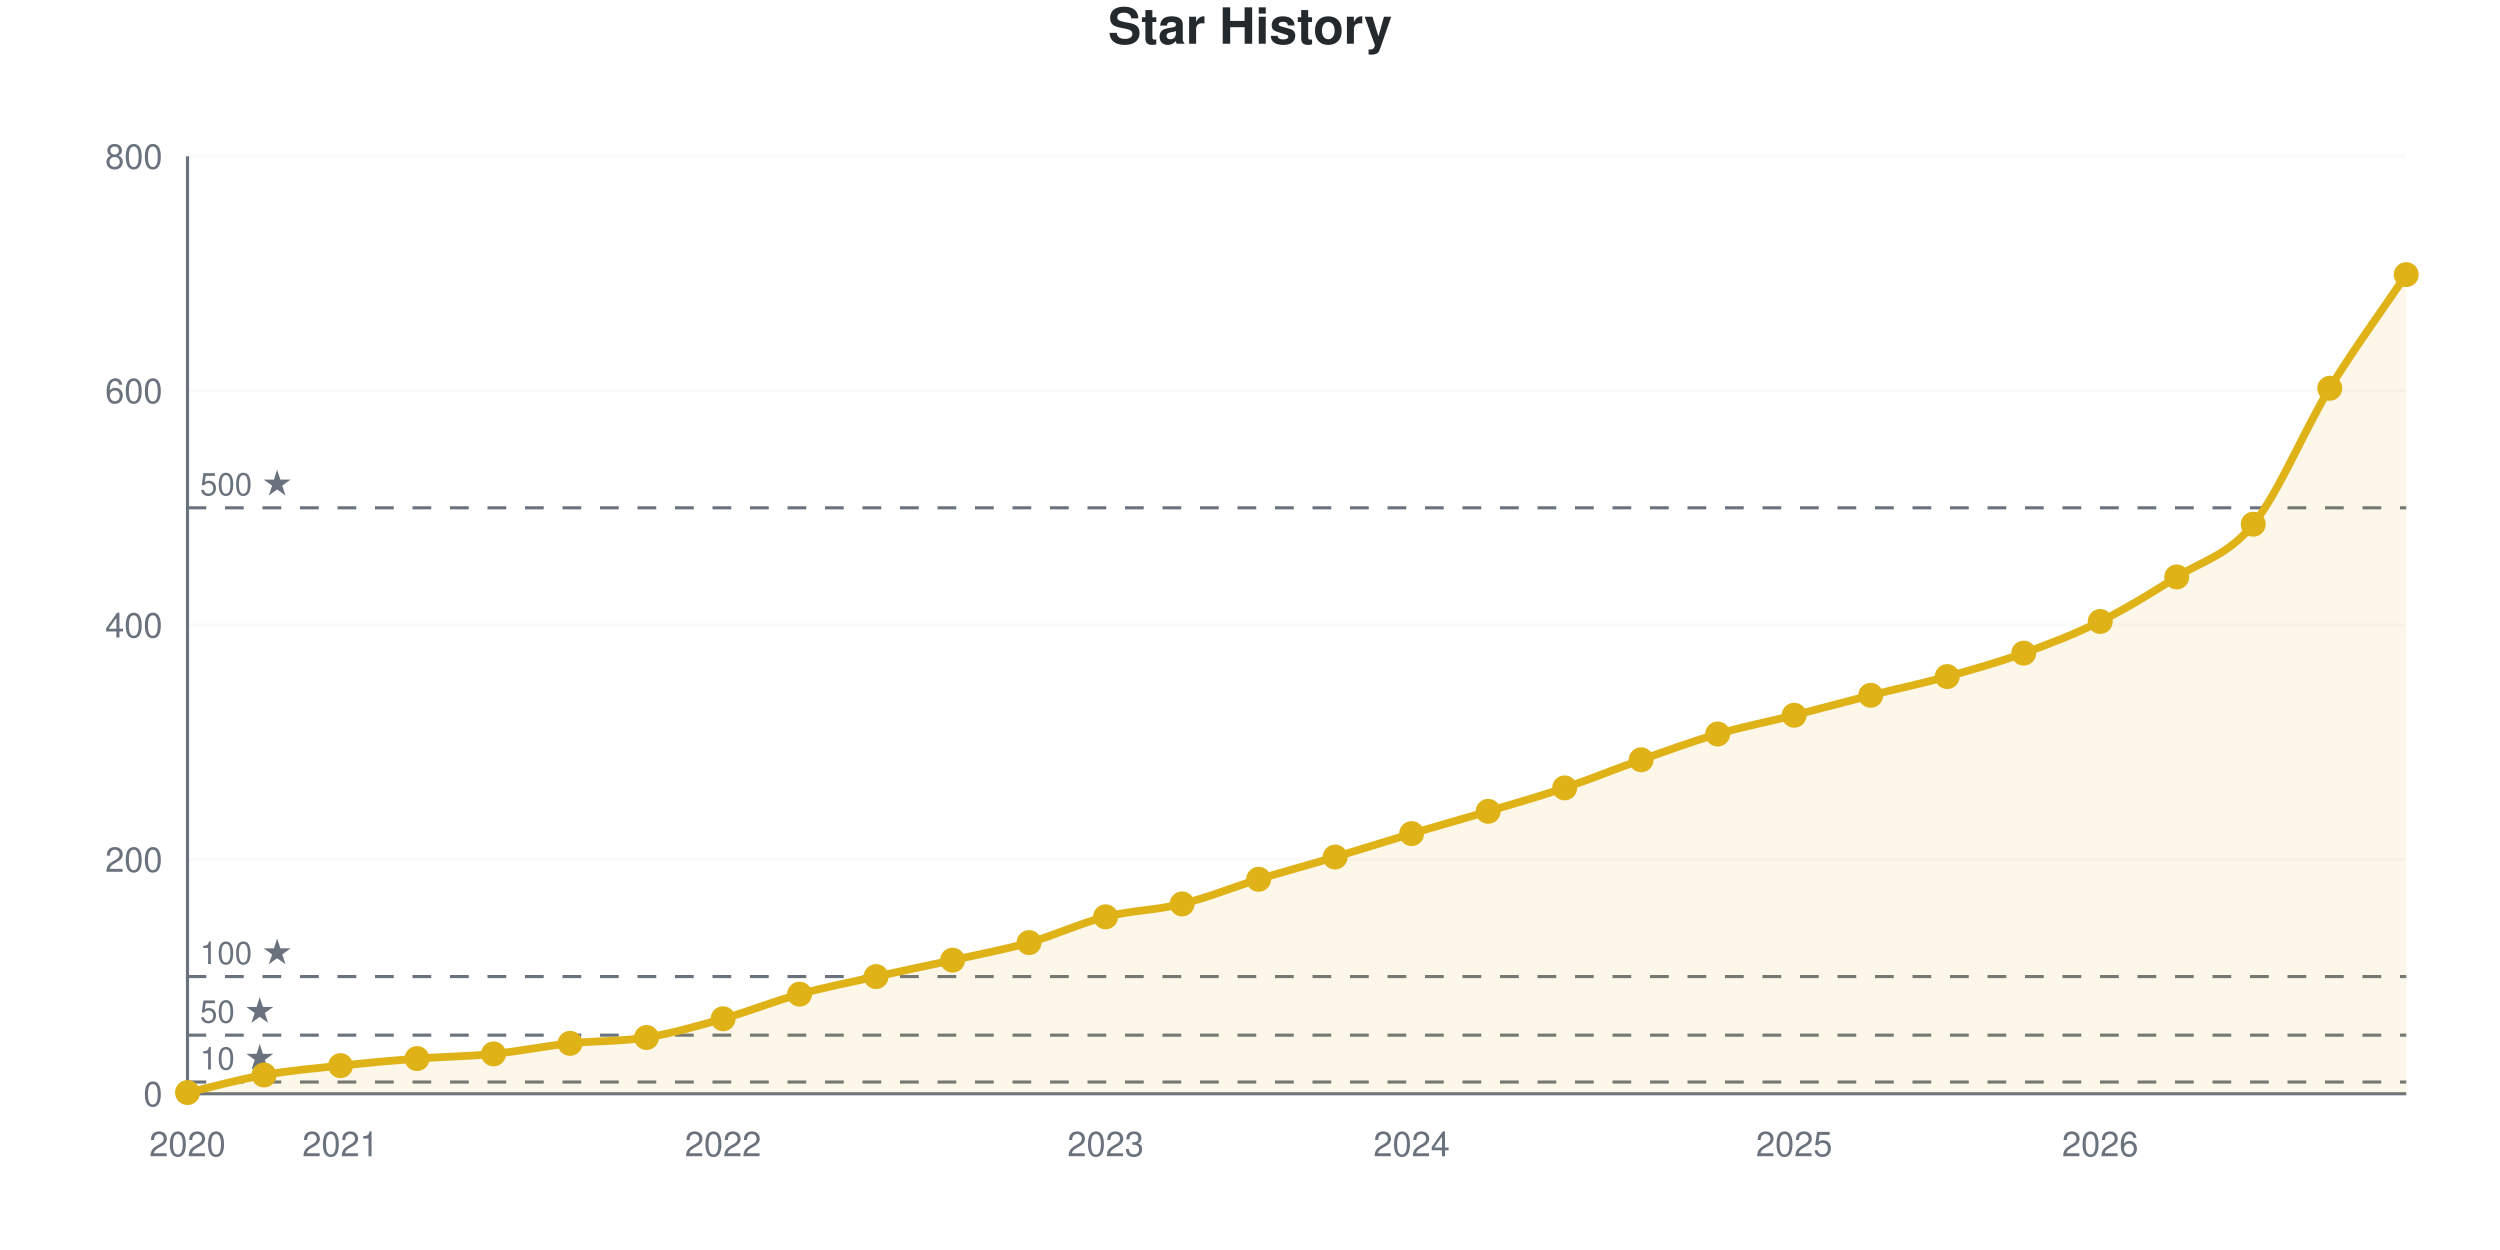
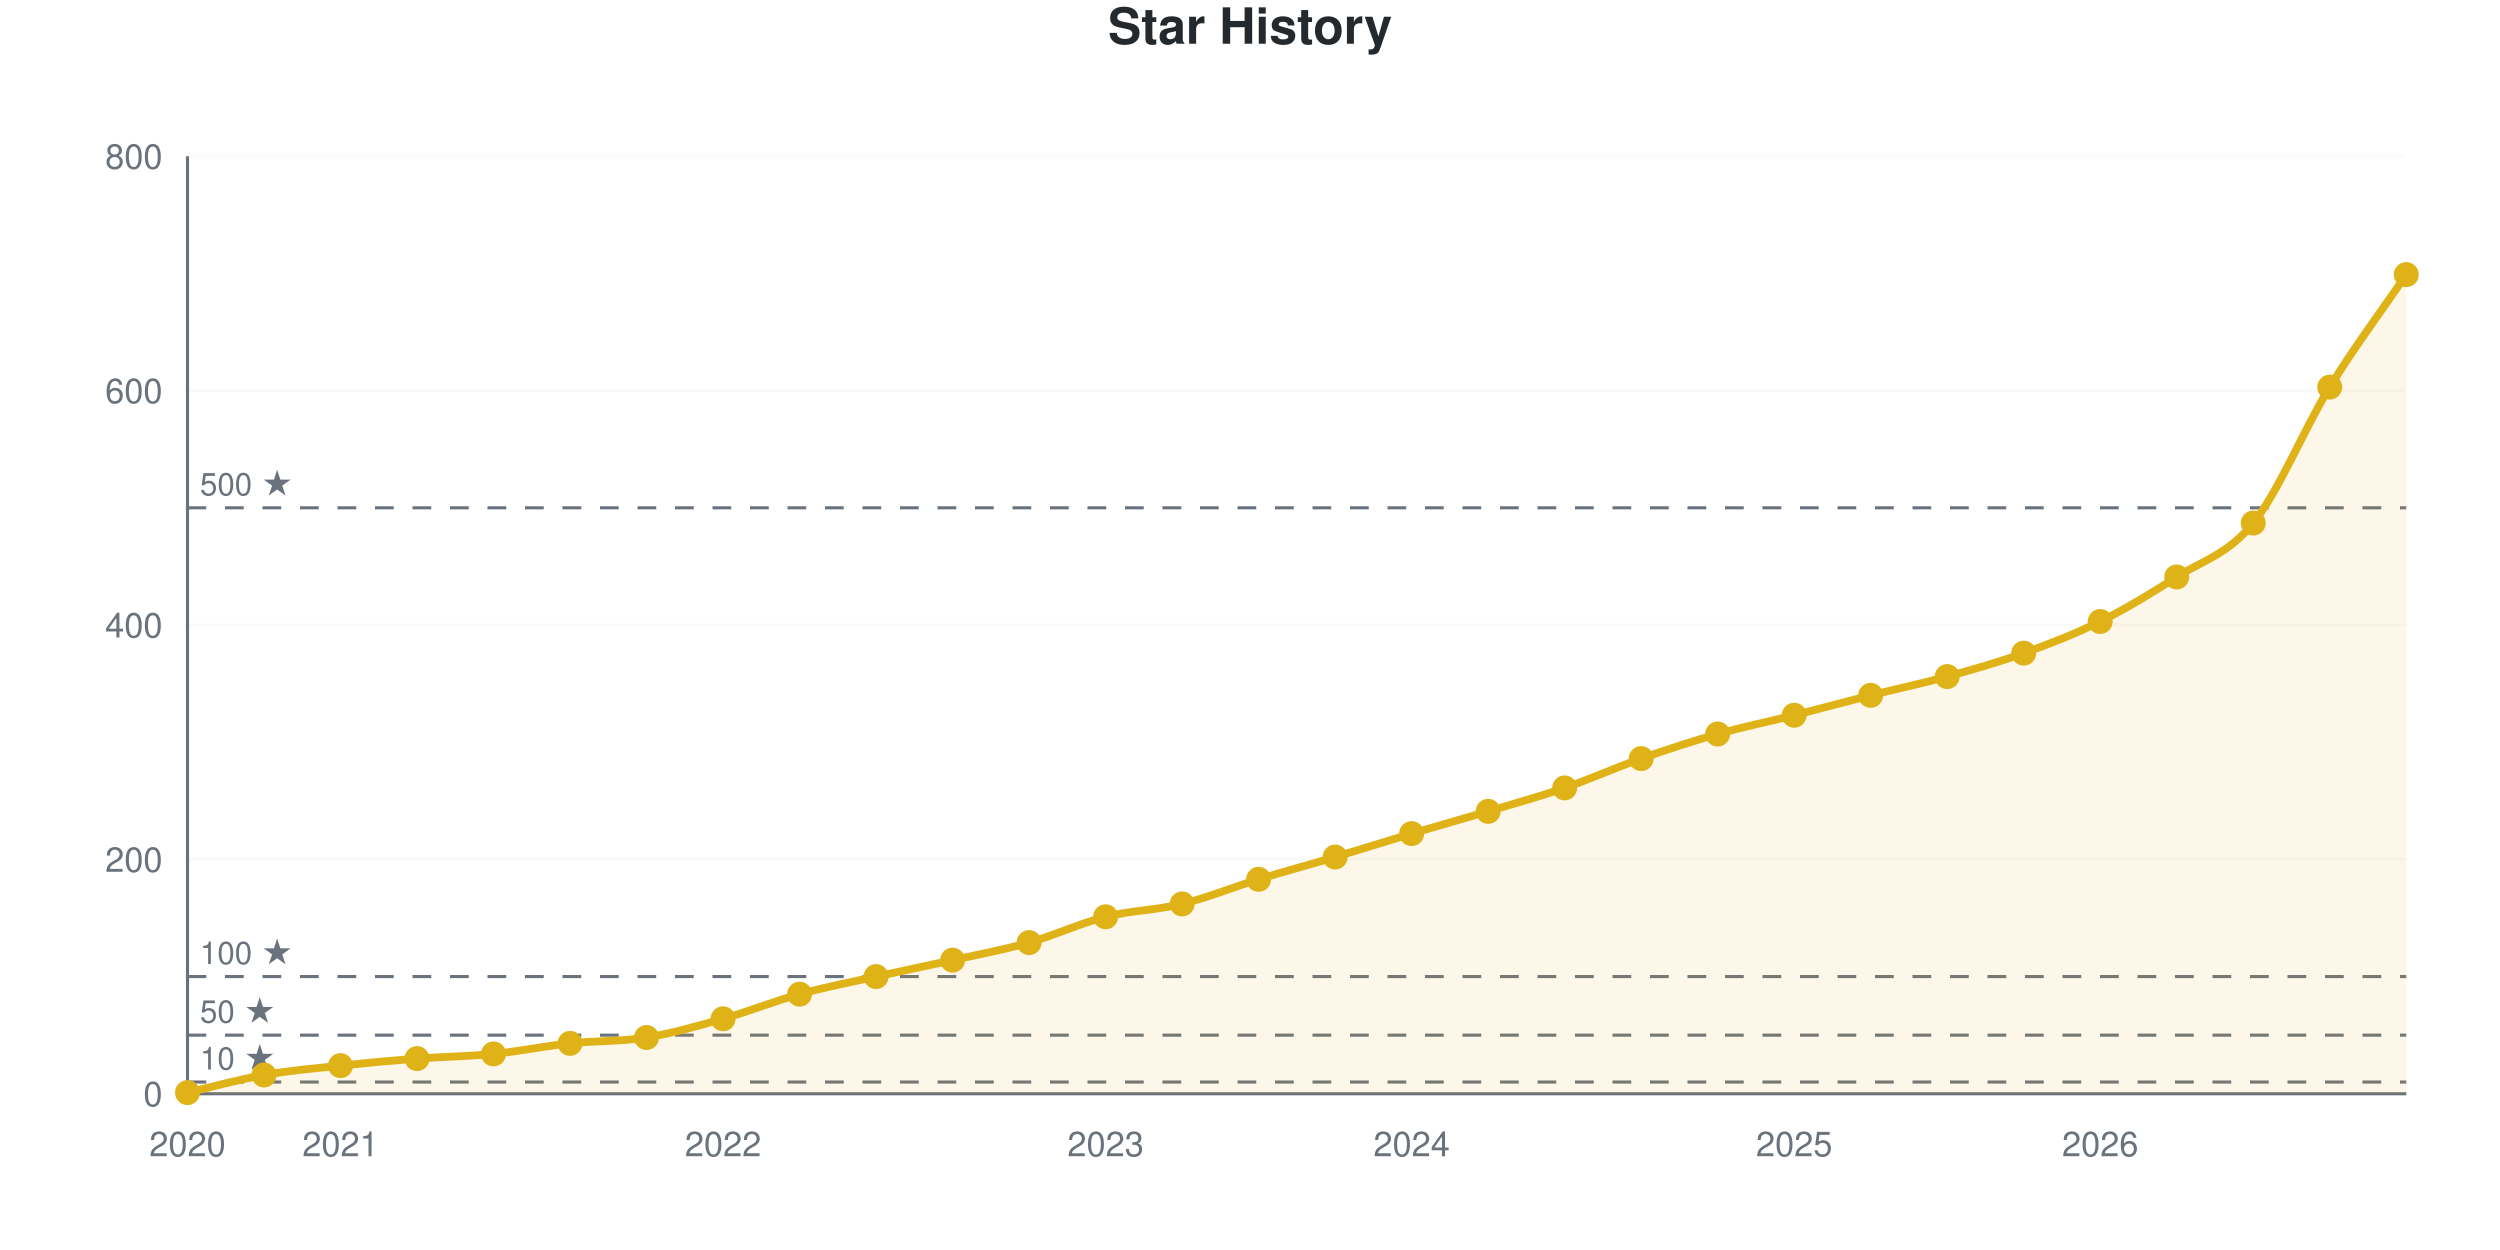
<svg xmlns="http://www.w3.org/2000/svg" viewBox="0 0 800 400" width="800" height="400" role="img">
  <style>
    @media (prefers-reduced-motion: no-preference) {
      @keyframes drawLine {
        to { stroke-dashoffset: 0; }
      }
      @keyframes fadeInPoint {
        0% { opacity: 0; }
        100% { opacity: 1; }
      }
      .data-line-0 {
        stroke-dasharray: 1178;
        stroke-dashoffset: 1178;
        animation: drawLine 2s ease-out forwards;
      }
      .data-point {
        opacity: 0;
        animation: fadeInPoint 0.5s ease-out forwards;
      }
    }
    .chart-bg { fill: #fff; }
    .chart-text { fill: #24292e; }
    .chart-muted { fill: #6a737d; }
    .chart-grid { stroke: #eee; }
    .chart-axis { stroke: #6a737d; }
    @media (prefers-color-scheme: dark) {
      .chart-bg { fill: #0d1117; }
      .chart-text { fill: #e6edf3; }
      .chart-muted { fill: #8b949e; }
      .chart-grid { stroke: #21262d; }
      .chart-axis { stroke: #8b949e; }
    }
  </style>
  <rect width="800" height="400" class="chart-bg" />
  <text x="400" y="14" text-anchor="middle" class="chart-text" font-size="16" font-weight="bold" font-family="-apple-system, BlinkMacSystemFont, 'Segoe UI', Helvetica, Arial, sans-serif">Star History</text>
  <g class="grid">
    <line x1="60" y1="350" x2="770" y2="350" class="chart-grid" stroke-opacity="0.3" />
    <text x="52" y="354" text-anchor="end" class="chart-muted" font-size="11" font-family="-apple-system, BlinkMacSystemFont, 'Segoe UI', Helvetica, Arial, sans-serif">0</text>
    <line x1="60" y1="275" x2="770" y2="275" class="chart-grid" stroke-opacity="0.3" />
    <text x="52" y="279" text-anchor="end" class="chart-muted" font-size="11" font-family="-apple-system, BlinkMacSystemFont, 'Segoe UI', Helvetica, Arial, sans-serif">200</text>
    <line x1="60" y1="200" x2="770" y2="200" class="chart-grid" stroke-opacity="0.3" />
    <text x="52" y="204" text-anchor="end" class="chart-muted" font-size="11" font-family="-apple-system, BlinkMacSystemFont, 'Segoe UI', Helvetica, Arial, sans-serif">400</text>
    <line x1="60" y1="125" x2="770" y2="125" class="chart-grid" stroke-opacity="0.3" />
    <text x="52" y="129" text-anchor="end" class="chart-muted" font-size="11" font-family="-apple-system, BlinkMacSystemFont, 'Segoe UI', Helvetica, Arial, sans-serif">600</text>
    <line x1="60" y1="50" x2="770" y2="50" class="chart-grid" stroke-opacity="0.3" />
    <text x="52" y="54" text-anchor="end" class="chart-muted" font-size="11" font-family="-apple-system, BlinkMacSystemFont, 'Segoe UI', Helvetica, Arial, sans-serif">800</text>
  </g>
  <g class="milestones">
    <line x1="60" y1="346.25" x2="770" y2="346.25" class="chart-axis" stroke-width="1" stroke-dasharray="6,6" />
    <text x="64" y="342.25" class="chart-muted" font-size="10" font-family="-apple-system, BlinkMacSystemFont, 'Segoe UI', Helvetica, Arial, sans-serif">10 ★</text>
    <line x1="60" y1="331.25" x2="770" y2="331.25" class="chart-axis" stroke-width="1" stroke-dasharray="6,6" />
    <text x="64" y="327.25" class="chart-muted" font-size="10" font-family="-apple-system, BlinkMacSystemFont, 'Segoe UI', Helvetica, Arial, sans-serif">50 ★</text>
    <line x1="60" y1="312.5" x2="770" y2="312.5" class="chart-axis" stroke-width="1" stroke-dasharray="6,6" />
    <text x="64" y="308.5" class="chart-muted" font-size="10" font-family="-apple-system, BlinkMacSystemFont, 'Segoe UI', Helvetica, Arial, sans-serif">100 ★</text>
    <line x1="60" y1="162.5" x2="770" y2="162.5" class="chart-axis" stroke-width="1" stroke-dasharray="6,6" />
    <text x="64" y="158.5" class="chart-muted" font-size="10" font-family="-apple-system, BlinkMacSystemFont, 'Segoe UI', Helvetica, Arial, sans-serif">500 ★</text>
  </g>
  <g class="x-axis">
    <text x="60" y="370" text-anchor="middle" class="chart-muted" font-size="11" font-family="-apple-system, BlinkMacSystemFont, 'Segoe UI', Helvetica, Arial, sans-serif">2020</text>
    <text x="108.966" y="370" text-anchor="middle" class="chart-muted" font-size="11" font-family="-apple-system, BlinkMacSystemFont, 'Segoe UI', Helvetica, Arial, sans-serif">2021</text>
    <text x="231.379" y="370" text-anchor="middle" class="chart-muted" font-size="11" font-family="-apple-system, BlinkMacSystemFont, 'Segoe UI', Helvetica, Arial, sans-serif">2022</text>
    <text x="353.793" y="370" text-anchor="middle" class="chart-muted" font-size="11" font-family="-apple-system, BlinkMacSystemFont, 'Segoe UI', Helvetica, Arial, sans-serif">2023</text>
    <text x="451.724" y="370" text-anchor="middle" class="chart-muted" font-size="11" font-family="-apple-system, BlinkMacSystemFont, 'Segoe UI', Helvetica, Arial, sans-serif">2024</text>
    <text x="574.138" y="370" text-anchor="middle" class="chart-muted" font-size="11" font-family="-apple-system, BlinkMacSystemFont, 'Segoe UI', Helvetica, Arial, sans-serif">2025</text>
    <text x="672.069" y="370" text-anchor="middle" class="chart-muted" font-size="11" font-family="-apple-system, BlinkMacSystemFont, 'Segoe UI', Helvetica, Arial, sans-serif">2026</text>
  </g>
  <line x1="60" y1="50" x2="60" y2="350" class="chart-axis" stroke-width="1" />
  <line x1="60" y1="350" x2="770" y2="350" class="chart-axis" stroke-width="1" />
-   <path d="M60,350 L60,349.625 C68.161,347.75 76.322,345.438 84.483,344 C92.644,342.562 100.805,341.875 108.966,341 C117.126,340.125 125.287,339.375 133.448,338.75 C141.609,338.125 149.77,338.062 157.931,337.25 C166.092,336.438 174.253,334.75 182.414,333.875 C190.575,333 198.736,333.312 206.897,332 C215.057,330.688 223.218,328.312 231.379,326 C239.54,323.688 247.701,320.375 255.862,318.125 C264.023,315.875 272.184,314.312 280.345,312.5 C288.506,310.688 296.667,309.062 304.828,307.25 C312.989,305.438 321.149,303.938 329.31,301.625 C337.471,299.312 345.632,295.438 353.793,293.375 C361.954,291.312 370.115,291.25 378.276,289.25 C386.437,287.25 394.598,283.875 402.759,281.375 C410.92,278.875 419.08,276.688 427.241,274.25 C435.402,271.812 443.563,269.188 451.724,266.75 C459.885,264.312 468.046,262.062 476.207,259.625 C484.368,257.188 492.529,254.875 500.69,252.125 C508.851,249.375 517.011,246 525.172,243.125 C533.333,240.25 541.494,237.25 549.655,234.875 C557.816,232.5 565.977,230.938 574.138,228.875 C582.299,226.812 590.46,224.562 598.621,222.5 C606.782,220.438 614.943,218.75 623.103,216.5 C631.264,214.25 639.425,211.938 647.586,209 C655.747,206.062 663.908,202.938 672.069,198.875 C680.23,194.812 688.391,189.812 696.552,184.625 C704.713,179.438 712.874,177.812 721.034,167.75 C729.195,157.688 737.356,137.563 745.517,124.25 C753.678,110.938 761.839,100 770,87.875 L770,350 L60,350 Z" fill="#dfb317" fill-opacity="0.1" />
-   <path d="M60,350 L60,349.625 C68.161,347.75 76.322,345.438 84.483,344 C92.644,342.562 100.805,341.875 108.966,341 C117.126,340.125 125.287,339.375 133.448,338.75 C141.609,338.125 149.77,338.062 157.931,337.25 C166.092,336.438 174.253,334.75 182.414,333.875 C190.575,333 198.736,333.312 206.897,332 C215.057,330.688 223.218,328.312 231.379,326 C239.54,323.688 247.701,320.375 255.862,318.125 C264.023,315.875 272.184,314.312 280.345,312.5 C288.506,310.688 296.667,309.062 304.828,307.25 C312.989,305.438 321.149,303.938 329.31,301.625 C337.471,299.312 345.632,295.438 353.793,293.375 C361.954,291.312 370.115,291.25 378.276,289.25 C386.437,287.25 394.598,283.875 402.759,281.375 C410.92,278.875 419.08,276.688 427.241,274.25 C435.402,271.812 443.563,269.188 451.724,266.75 C459.885,264.312 468.046,262.062 476.207,259.625 C484.368,257.188 492.529,254.875 500.69,252.125 C508.851,249.375 517.011,246 525.172,243.125 C533.333,240.25 541.494,237.25 549.655,234.875 C557.816,232.5 565.977,230.938 574.138,228.875 C582.299,226.812 590.46,224.562 598.621,222.5 C606.782,220.438 614.943,218.75 623.103,216.5 C631.264,214.25 639.425,211.938 647.586,209 C655.747,206.062 663.908,202.938 672.069,198.875 C680.23,194.812 688.391,189.812 696.552,184.625 C704.713,179.438 712.874,177.812 721.034,167.75 C729.195,157.688 737.356,137.563 745.517,124.25 C753.678,110.938 761.839,100 770,87.875" fill="none" stroke="#dfb317" stroke-width="2.5" class="data-line-0" />
+   <path d="M60,350 L60,349.625 C68.161,347.75 76.322,345.438 84.483,344 C92.644,342.562 100.805,341.875 108.966,341 C117.126,340.125 125.287,339.375 133.448,338.75 C141.609,338.125 149.77,338.062 157.931,337.25 C166.092,336.438 174.253,334.75 182.414,333.875 C190.575,333 198.736,333.312 206.897,332 C215.057,330.688 223.218,328.312 231.379,326 C239.54,323.688 247.701,320.375 255.862,318.125 C264.023,315.875 272.184,314.312 280.345,312.5 C288.506,310.688 296.667,309.062 304.828,307.25 C312.989,305.438 321.149,303.938 329.31,301.625 C337.471,299.312 345.632,295.438 353.793,293.375 C361.954,291.312 370.115,291.25 378.276,289.25 C386.437,287.25 394.598,283.875 402.759,281.375 C410.92,278.875 419.08,276.688 427.241,274.25 C435.402,271.812 443.563,269.188 451.724,266.75 C459.885,264.312 468.046,262.062 476.207,259.625 C484.368,257.188 492.529,254.938 500.69,252.125 C508.851,249.312 517.011,245.625 525.172,242.75 C533.333,239.875 541.494,237.188 549.655,234.875 C557.816,232.562 565.977,230.938 574.138,228.875 C582.299,226.812 590.46,224.562 598.621,222.5 C606.782,220.438 614.943,218.75 623.103,216.5 C631.264,214.25 639.425,211.938 647.586,209 C655.747,206.062 663.908,202.938 672.069,198.875 C680.23,194.812 688.391,189.875 696.552,184.625 C704.713,179.375 712.874,177.5 721.034,167.375 C729.195,157.25 737.356,137.125 745.517,123.875 C753.678,110.625 761.839,99.875 770,87.875 L770,350 L60,350 Z" fill="#dfb317" fill-opacity="0.1" />
+   <path d="M60,350 L60,349.625 C68.161,347.75 76.322,345.438 84.483,344 C92.644,342.562 100.805,341.875 108.966,341 C117.126,340.125 125.287,339.375 133.448,338.75 C141.609,338.125 149.77,338.062 157.931,337.25 C166.092,336.438 174.253,334.75 182.414,333.875 C190.575,333 198.736,333.312 206.897,332 C215.057,330.688 223.218,328.312 231.379,326 C239.54,323.688 247.701,320.375 255.862,318.125 C264.023,315.875 272.184,314.312 280.345,312.5 C288.506,310.688 296.667,309.062 304.828,307.25 C312.989,305.438 321.149,303.938 329.31,301.625 C337.471,299.312 345.632,295.438 353.793,293.375 C361.954,291.312 370.115,291.25 378.276,289.25 C386.437,287.25 394.598,283.875 402.759,281.375 C410.92,278.875 419.08,276.688 427.241,274.25 C435.402,271.812 443.563,269.188 451.724,266.75 C459.885,264.312 468.046,262.062 476.207,259.625 C484.368,257.188 492.529,254.938 500.69,252.125 C508.851,249.312 517.011,245.625 525.172,242.75 C533.333,239.875 541.494,237.188 549.655,234.875 C557.816,232.562 565.977,230.938 574.138,228.875 C582.299,226.812 590.46,224.562 598.621,222.5 C606.782,220.438 614.943,218.75 623.103,216.5 C631.264,214.25 639.425,211.938 647.586,209 C655.747,206.062 663.908,202.938 672.069,198.875 C680.23,194.812 688.391,189.875 696.552,184.625 C704.713,179.375 712.874,177.5 721.034,167.375 C729.195,157.25 737.356,137.125 745.517,123.875 C753.678,110.625 761.839,99.875 770,87.875" fill="none" stroke="#dfb317" stroke-width="2.5" class="data-line-0" />
  <g class="points">
    <circle cx="60" cy="349.625" r="4" fill="#dfb317" class="data-point" style="animation-delay: 1.50s" />
    <circle cx="84.483" cy="344" r="4" fill="#dfb317" class="data-point" style="animation-delay: 1.55s" />
    <circle cx="108.966" cy="341" r="4" fill="#dfb317" class="data-point" style="animation-delay: 1.60s" />
    <circle cx="133.448" cy="338.75" r="4" fill="#dfb317" class="data-point" style="animation-delay: 1.65s" />
    <circle cx="157.931" cy="337.25" r="4" fill="#dfb317" class="data-point" style="animation-delay: 1.70s" />
    <circle cx="182.414" cy="333.875" r="4" fill="#dfb317" class="data-point" style="animation-delay: 1.75s" />
    <circle cx="206.897" cy="332" r="4" fill="#dfb317" class="data-point" style="animation-delay: 1.80s" />
    <circle cx="231.379" cy="326" r="4" fill="#dfb317" class="data-point" style="animation-delay: 1.85s" />
    <circle cx="255.862" cy="318.125" r="4" fill="#dfb317" class="data-point" style="animation-delay: 1.90s" />
    <circle cx="280.345" cy="312.5" r="4" fill="#dfb317" class="data-point" style="animation-delay: 1.95s" />
    <circle cx="304.828" cy="307.25" r="4" fill="#dfb317" class="data-point" style="animation-delay: 2.00s" />
    <circle cx="329.31" cy="301.625" r="4" fill="#dfb317" class="data-point" style="animation-delay: 2.05s" />
    <circle cx="353.793" cy="293.375" r="4" fill="#dfb317" class="data-point" style="animation-delay: 2.10s" />
    <circle cx="378.276" cy="289.25" r="4" fill="#dfb317" class="data-point" style="animation-delay: 2.15s" />
    <circle cx="402.759" cy="281.375" r="4" fill="#dfb317" class="data-point" style="animation-delay: 2.20s" />
    <circle cx="427.241" cy="274.25" r="4" fill="#dfb317" class="data-point" style="animation-delay: 2.25s" />
    <circle cx="451.724" cy="266.75" r="4" fill="#dfb317" class="data-point" style="animation-delay: 2.30s" />
    <circle cx="476.207" cy="259.625" r="4" fill="#dfb317" class="data-point" style="animation-delay: 2.35s" />
    <circle cx="500.69" cy="252.125" r="4" fill="#dfb317" class="data-point" style="animation-delay: 2.40s" />
-     <circle cx="525.172" cy="243.125" r="4" fill="#dfb317" class="data-point" style="animation-delay: 2.45s" />
+     <circle cx="525.172" cy="242.75" r="4" fill="#dfb317" class="data-point" style="animation-delay: 2.45s" />
    <circle cx="549.655" cy="234.875" r="4" fill="#dfb317" class="data-point" style="animation-delay: 2.50s" />
    <circle cx="574.138" cy="228.875" r="4" fill="#dfb317" class="data-point" style="animation-delay: 2.55s" />
    <circle cx="598.621" cy="222.5" r="4" fill="#dfb317" class="data-point" style="animation-delay: 2.60s" />
    <circle cx="623.103" cy="216.5" r="4" fill="#dfb317" class="data-point" style="animation-delay: 2.65s" />
    <circle cx="647.586" cy="209" r="4" fill="#dfb317" class="data-point" style="animation-delay: 2.70s" />
    <circle cx="672.069" cy="198.875" r="4" fill="#dfb317" class="data-point" style="animation-delay: 2.75s" />
    <circle cx="696.552" cy="184.625" r="4" fill="#dfb317" class="data-point" style="animation-delay: 2.80s" />
-     <circle cx="721.034" cy="167.75" r="4" fill="#dfb317" class="data-point" style="animation-delay: 2.85s" />
-     <circle cx="745.517" cy="124.25" r="4" fill="#dfb317" class="data-point" style="animation-delay: 2.90s" />
+     <circle cx="721.034" cy="167.375" r="4" fill="#dfb317" class="data-point" style="animation-delay: 2.85s" />
+     <circle cx="745.517" cy="123.875" r="4" fill="#dfb317" class="data-point" style="animation-delay: 2.90s" />
    <circle cx="770" cy="87.875" r="4" fill="#dfb317" class="data-point" style="animation-delay: 2.95s" />
  </g>
</svg>
